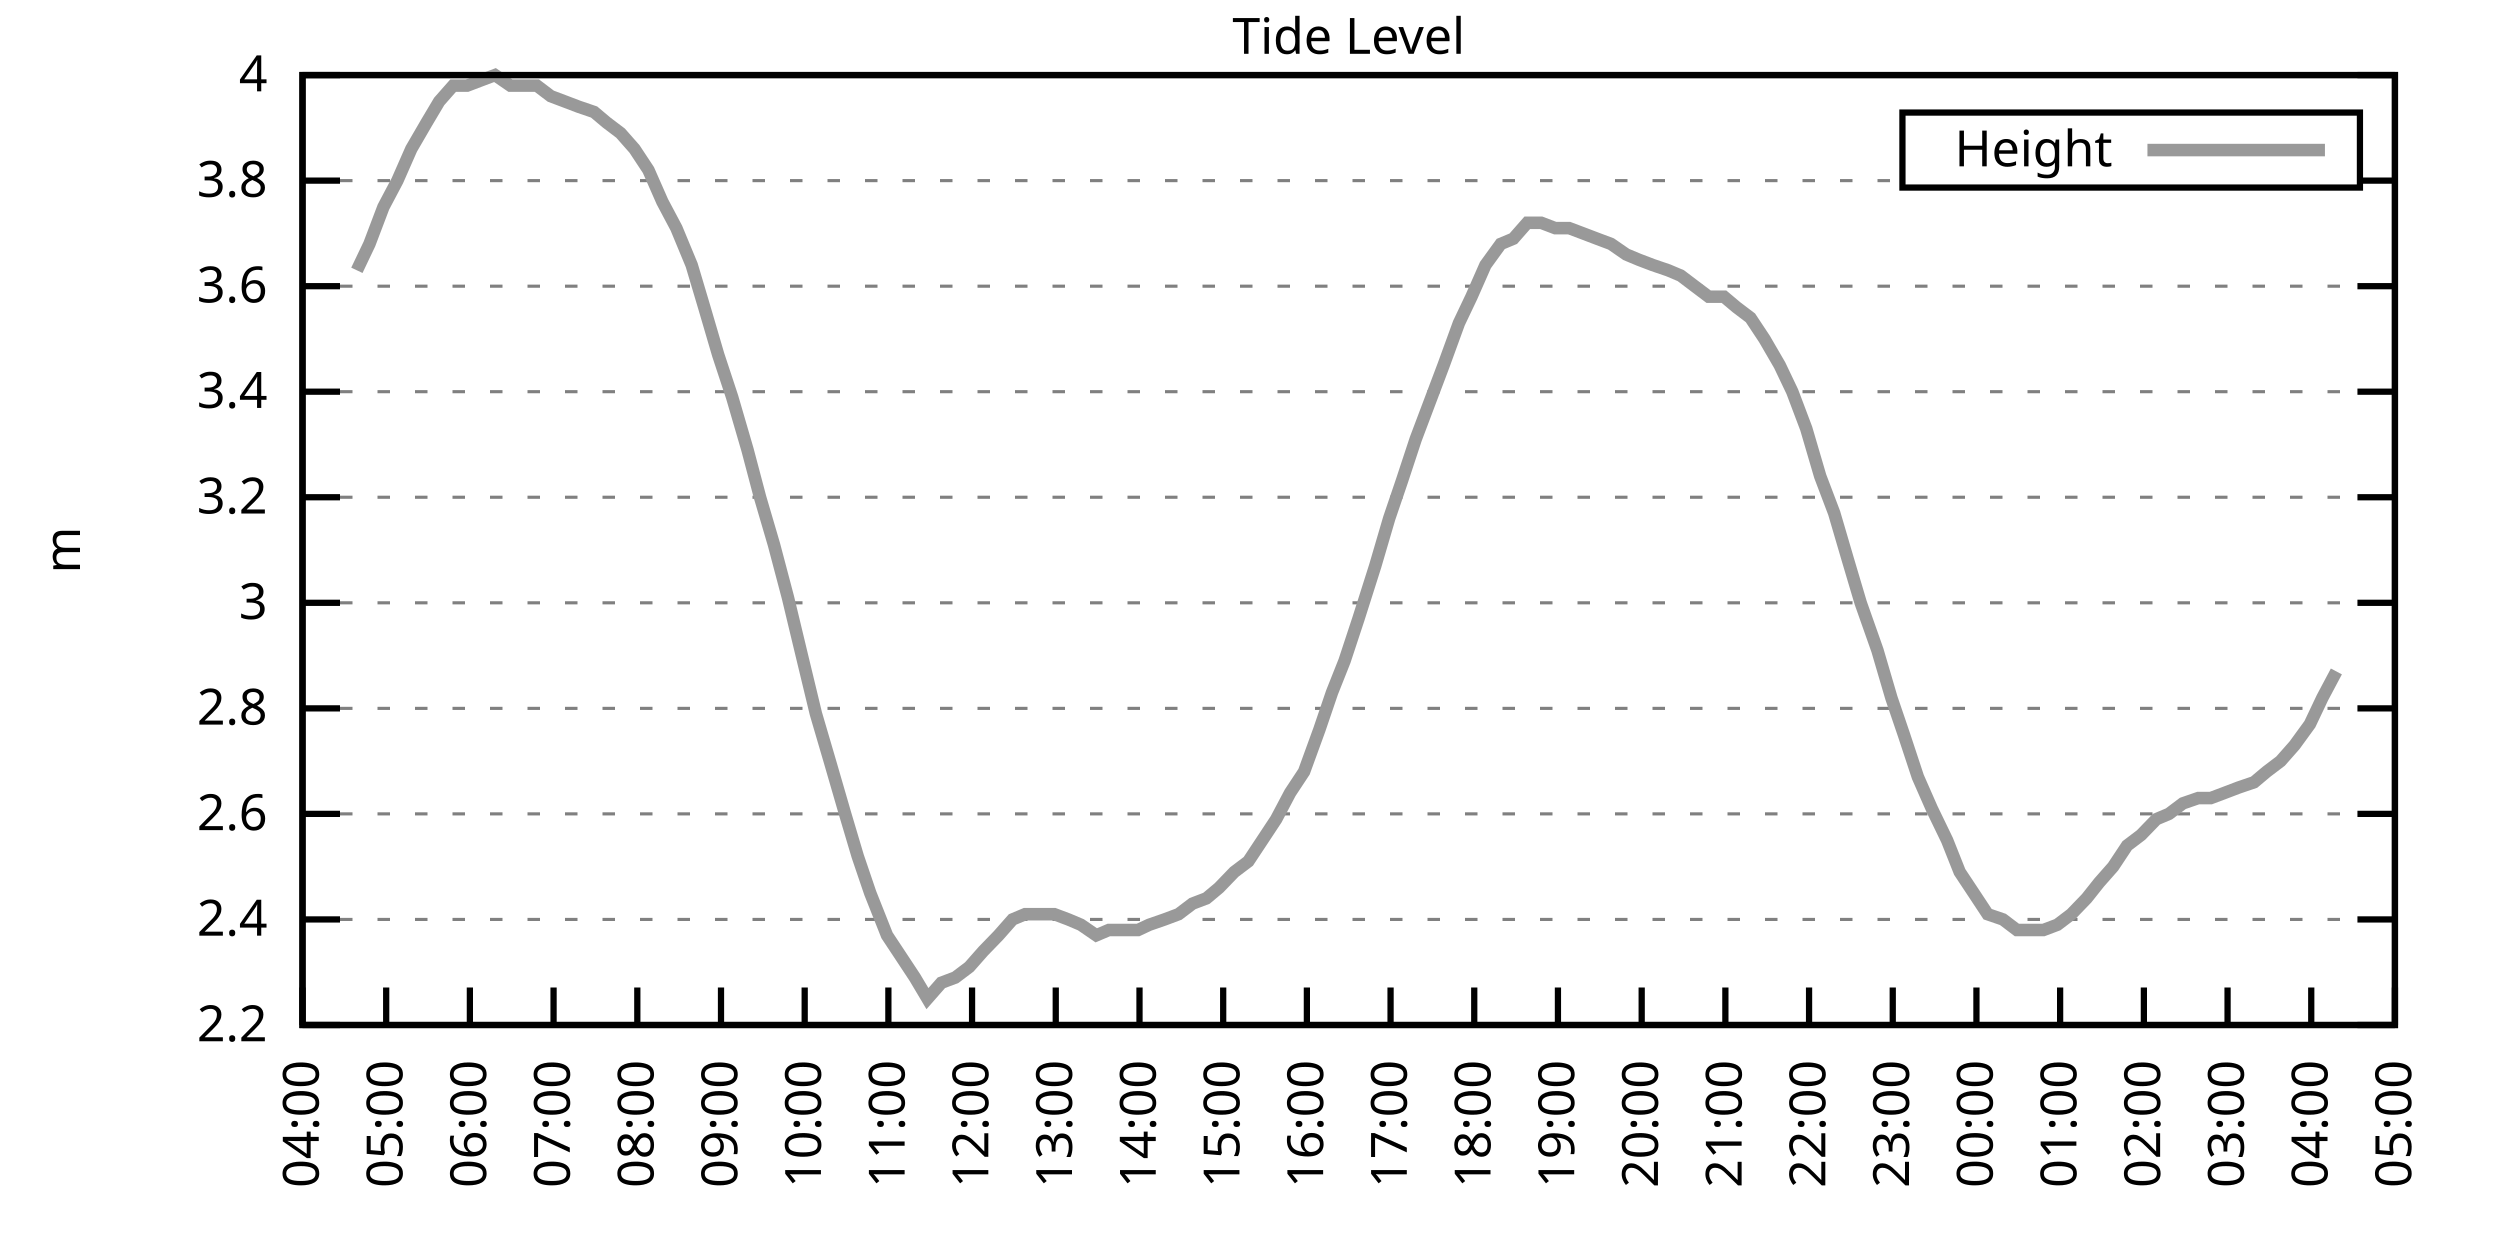
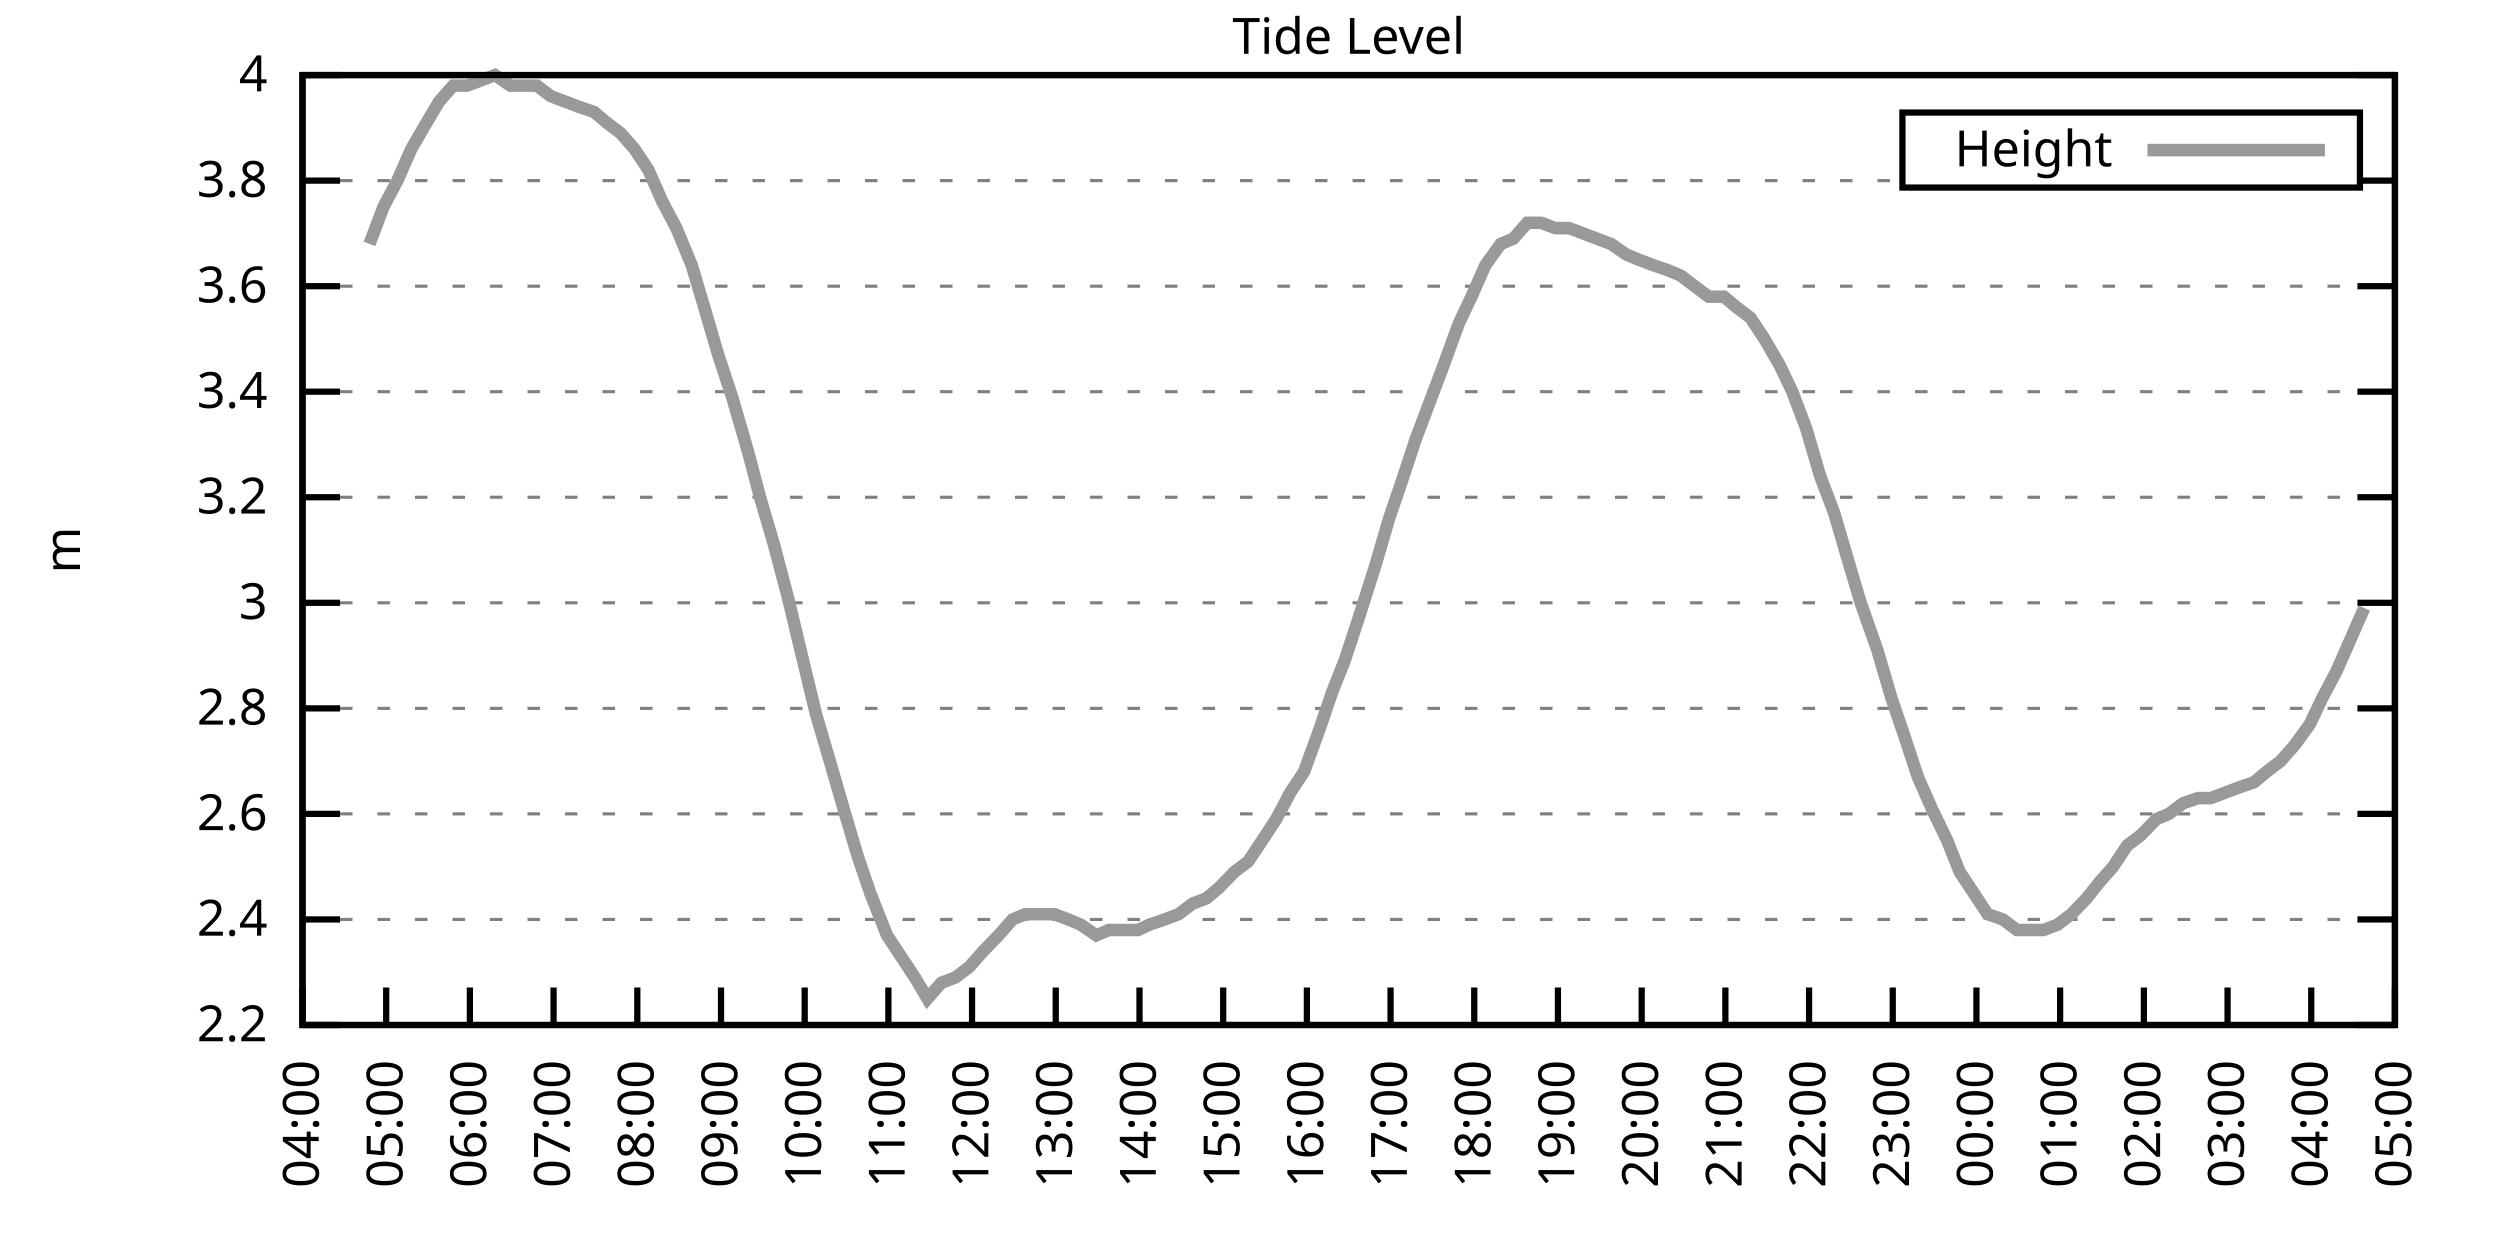
<svg xmlns="http://www.w3.org/2000/svg" xmlns:xlink="http://www.w3.org/1999/xlink" width="400" height="200" viewBox="0 0 400 200">
  <g id="gnuplot_canvas">
    <rect x="0" y="0" width="400" height="200" fill="none" />
    <defs>
      <circle id="gpDot" r="0.5" stroke-width="0.5" stroke="currentColor" />
      <path id="gpPt0" stroke-width="0.333" stroke="currentColor" d="M-1,0 h2 M0,-1 v2" />
      <path id="gpPt1" stroke-width="0.333" stroke="currentColor" d="M-1,-1 L1,1 M1,-1 L-1,1" />
      <path id="gpPt2" stroke-width="0.333" stroke="currentColor" d="M-1,0 L1,0 M0,-1 L0,1 M-1,-1 L1,1 M-1,1 L1,-1" />
      <rect id="gpPt3" stroke-width="0.333" stroke="currentColor" x="-1" y="-1" width="2" height="2" />
      <rect id="gpPt4" stroke-width="0.333" stroke="currentColor" fill="currentColor" x="-1" y="-1" width="2" height="2" />
      <circle id="gpPt5" stroke-width="0.333" stroke="currentColor" cx="0" cy="0" r="1" />
      <use xlink:href="#gpPt5" id="gpPt6" fill="currentColor" stroke="none" />
      <path id="gpPt7" stroke-width="0.333" stroke="currentColor" d="M0,-1.33 L-1.33,0.67 L1.33,0.67 z" />
      <use xlink:href="#gpPt7" id="gpPt8" fill="currentColor" stroke="none" />
      <use xlink:href="#gpPt7" id="gpPt9" stroke="currentColor" transform="rotate(180)" />
      <use xlink:href="#gpPt9" id="gpPt10" fill="currentColor" stroke="none" />
      <use xlink:href="#gpPt3" id="gpPt11" stroke="currentColor" transform="rotate(45)" />
      <use xlink:href="#gpPt11" id="gpPt12" fill="currentColor" stroke="none" />
      <path id="gpPt13" stroke-width="0.333" stroke="currentColor" d="M0,1.330 L1.265,0.411 L0.782,-1.067 L-0.782,-1.076 L-1.265,0.411 z" />
      <use xlink:href="#gpPt13" id="gpPt14" fill="currentColor" stroke="none" />
      <filter id="textbox" filterUnits="objectBoundingBox" x="0" y="0" height="1" width="1">
        <feFlood flood-color="white" flood-opacity="1" result="bgnd" />
        <feComposite in="SourceGraphic" in2="bgnd" operator="atop" />
      </filter>
      <filter id="greybox" filterUnits="objectBoundingBox" x="0" y="0" height="1" width="1">
        <feFlood flood-color="lightgrey" flood-opacity="1" result="grey" />
        <feComposite in="SourceGraphic" in2="grey" operator="atop" />
      </filter>
    </defs>
    <g fill="none" color="white" stroke="currentColor" stroke-width="1.00" stroke-linecap="butt" stroke-linejoin="miter">
</g>
    <g fill="none" color="black" stroke="currentColor" stroke-width="1.00" stroke-linecap="butt" stroke-linejoin="miter">
      <g stroke="none" shape-rendering="crispEdges">
        <polygon fill="rgb(255, 255, 255)" points="48.40,164.00 383.18,164.00 383.18,12.02 48.40,12.02 " />
      </g>
    </g>
    <g fill="none" color="black" stroke="currentColor" stroke-width="1.00" stroke-linecap="butt" stroke-linejoin="miter">
</g>
    <g fill="none" color="black" stroke="black" stroke-width="0.50" stroke-linecap="butt" stroke-linejoin="miter">
</g>
    <g fill="none" color="gray" stroke="currentColor" stroke-width="0.50" stroke-linecap="butt" stroke-linejoin="miter">
      <path stroke="gray" stroke-dasharray="2,4" class="gridline" d="M48.40,164.00 L383.19,164.00  " />
    </g>
    <g fill="none" color="gray" stroke="gray" stroke-width="1.00" stroke-linecap="butt" stroke-linejoin="miter">
</g>
    <g fill="none" color="black" stroke="currentColor" stroke-width="1.00" stroke-linecap="butt" stroke-linejoin="miter">
      <path stroke="black" d="M48.40,164.00 L54.40,164.00 M383.19,164.00 L377.19,164.00  " />
      <g transform="translate(42.80,166.60)" stroke="none" fill="black" font-family="Sans" font-size="8.00" text-anchor="end">
        <text>
          <tspan font-family="Sans"> 2.2</tspan>
        </text>
      </g>
    </g>
    <g fill="none" color="black" stroke="currentColor" stroke-width="1.00" stroke-linecap="butt" stroke-linejoin="miter">
</g>
    <g fill="none" color="black" stroke="black" stroke-width="0.50" stroke-linecap="butt" stroke-linejoin="miter">
</g>
    <g fill="none" color="gray" stroke="currentColor" stroke-width="0.50" stroke-linecap="butt" stroke-linejoin="miter">
      <path stroke="gray" stroke-dasharray="2,4" class="gridline" d="M48.40,147.11 L383.19,147.11  " />
    </g>
    <g fill="none" color="gray" stroke="gray" stroke-width="1.00" stroke-linecap="butt" stroke-linejoin="miter">
</g>
    <g fill="none" color="black" stroke="currentColor" stroke-width="1.00" stroke-linecap="butt" stroke-linejoin="miter">
      <path stroke="black" d="M48.40,147.11 L54.40,147.11 M383.19,147.11 L377.19,147.11  " />
      <g transform="translate(42.80,149.71)" stroke="none" fill="black" font-family="Sans" font-size="8.00" text-anchor="end">
        <text>
          <tspan font-family="Sans"> 2.4</tspan>
        </text>
      </g>
    </g>
    <g fill="none" color="black" stroke="currentColor" stroke-width="1.00" stroke-linecap="butt" stroke-linejoin="miter">
</g>
    <g fill="none" color="black" stroke="black" stroke-width="0.50" stroke-linecap="butt" stroke-linejoin="miter">
</g>
    <g fill="none" color="gray" stroke="currentColor" stroke-width="0.50" stroke-linecap="butt" stroke-linejoin="miter">
      <path stroke="gray" stroke-dasharray="2,4" class="gridline" d="M48.40,130.22 L383.19,130.22  " />
    </g>
    <g fill="none" color="gray" stroke="gray" stroke-width="1.00" stroke-linecap="butt" stroke-linejoin="miter">
</g>
    <g fill="none" color="black" stroke="currentColor" stroke-width="1.00" stroke-linecap="butt" stroke-linejoin="miter">
      <path stroke="black" d="M48.40,130.22 L54.40,130.22 M383.19,130.22 L377.19,130.22  " />
      <g transform="translate(42.80,132.82)" stroke="none" fill="black" font-family="Sans" font-size="8.00" text-anchor="end">
        <text>
          <tspan font-family="Sans"> 2.6</tspan>
        </text>
      </g>
    </g>
    <g fill="none" color="black" stroke="currentColor" stroke-width="1.00" stroke-linecap="butt" stroke-linejoin="miter">
</g>
    <g fill="none" color="black" stroke="black" stroke-width="0.50" stroke-linecap="butt" stroke-linejoin="miter">
</g>
    <g fill="none" color="gray" stroke="currentColor" stroke-width="0.50" stroke-linecap="butt" stroke-linejoin="miter">
      <path stroke="gray" stroke-dasharray="2,4" class="gridline" d="M48.40,113.34 L383.19,113.34  " />
    </g>
    <g fill="none" color="gray" stroke="gray" stroke-width="1.00" stroke-linecap="butt" stroke-linejoin="miter">
</g>
    <g fill="none" color="black" stroke="currentColor" stroke-width="1.00" stroke-linecap="butt" stroke-linejoin="miter">
      <path stroke="black" d="M48.40,113.34 L54.40,113.34 M383.19,113.34 L377.19,113.34  " />
      <g transform="translate(42.80,115.94)" stroke="none" fill="black" font-family="Sans" font-size="8.00" text-anchor="end">
        <text>
          <tspan font-family="Sans"> 2.8</tspan>
        </text>
      </g>
    </g>
    <g fill="none" color="black" stroke="currentColor" stroke-width="1.00" stroke-linecap="butt" stroke-linejoin="miter">
</g>
    <g fill="none" color="black" stroke="black" stroke-width="0.50" stroke-linecap="butt" stroke-linejoin="miter">
</g>
    <g fill="none" color="gray" stroke="currentColor" stroke-width="0.50" stroke-linecap="butt" stroke-linejoin="miter">
      <path stroke="gray" stroke-dasharray="2,4" class="gridline" d="M48.40,96.45 L383.19,96.45  " />
    </g>
    <g fill="none" color="gray" stroke="gray" stroke-width="1.00" stroke-linecap="butt" stroke-linejoin="miter">
</g>
    <g fill="none" color="black" stroke="currentColor" stroke-width="1.00" stroke-linecap="butt" stroke-linejoin="miter">
      <path stroke="black" d="M48.40,96.45 L54.40,96.45 M383.19,96.45 L377.19,96.45  " />
      <g transform="translate(42.80,99.05)" stroke="none" fill="black" font-family="Sans" font-size="8.00" text-anchor="end">
        <text>
          <tspan font-family="Sans"> 3</tspan>
        </text>
      </g>
    </g>
    <g fill="none" color="black" stroke="currentColor" stroke-width="1.00" stroke-linecap="butt" stroke-linejoin="miter">
</g>
    <g fill="none" color="black" stroke="black" stroke-width="0.50" stroke-linecap="butt" stroke-linejoin="miter">
</g>
    <g fill="none" color="gray" stroke="currentColor" stroke-width="0.50" stroke-linecap="butt" stroke-linejoin="miter">
      <path stroke="gray" stroke-dasharray="2,4" class="gridline" d="M48.40,79.56 L383.19,79.56  " />
    </g>
    <g fill="none" color="gray" stroke="gray" stroke-width="1.00" stroke-linecap="butt" stroke-linejoin="miter">
</g>
    <g fill="none" color="black" stroke="currentColor" stroke-width="1.00" stroke-linecap="butt" stroke-linejoin="miter">
      <path stroke="black" d="M48.40,79.56 L54.40,79.56 M383.19,79.56 L377.19,79.56  " />
      <g transform="translate(42.80,82.16)" stroke="none" fill="black" font-family="Sans" font-size="8.00" text-anchor="end">
        <text>
          <tspan font-family="Sans"> 3.2</tspan>
        </text>
      </g>
    </g>
    <g fill="none" color="black" stroke="currentColor" stroke-width="1.00" stroke-linecap="butt" stroke-linejoin="miter">
</g>
    <g fill="none" color="black" stroke="black" stroke-width="0.50" stroke-linecap="butt" stroke-linejoin="miter">
</g>
    <g fill="none" color="gray" stroke="currentColor" stroke-width="0.50" stroke-linecap="butt" stroke-linejoin="miter">
      <path stroke="gray" stroke-dasharray="2,4" class="gridline" d="M48.40,62.67 L383.19,62.67  " />
    </g>
    <g fill="none" color="gray" stroke="gray" stroke-width="1.00" stroke-linecap="butt" stroke-linejoin="miter">
</g>
    <g fill="none" color="black" stroke="currentColor" stroke-width="1.00" stroke-linecap="butt" stroke-linejoin="miter">
      <path stroke="black" d="M48.40,62.67 L54.40,62.67 M383.19,62.67 L377.19,62.67  " />
      <g transform="translate(42.80,65.27)" stroke="none" fill="black" font-family="Sans" font-size="8.00" text-anchor="end">
        <text>
          <tspan font-family="Sans"> 3.4</tspan>
        </text>
      </g>
    </g>
    <g fill="none" color="black" stroke="currentColor" stroke-width="1.00" stroke-linecap="butt" stroke-linejoin="miter">
</g>
    <g fill="none" color="black" stroke="black" stroke-width="0.50" stroke-linecap="butt" stroke-linejoin="miter">
</g>
    <g fill="none" color="gray" stroke="currentColor" stroke-width="0.50" stroke-linecap="butt" stroke-linejoin="miter">
      <path stroke="gray" stroke-dasharray="2,4" class="gridline" d="M48.40,45.79 L383.19,45.79  " />
    </g>
    <g fill="none" color="gray" stroke="gray" stroke-width="1.00" stroke-linecap="butt" stroke-linejoin="miter">
</g>
    <g fill="none" color="black" stroke="currentColor" stroke-width="1.00" stroke-linecap="butt" stroke-linejoin="miter">
      <path stroke="black" d="M48.40,45.79 L54.40,45.79 M383.19,45.79 L377.19,45.79  " />
      <g transform="translate(42.80,48.39)" stroke="none" fill="black" font-family="Sans" font-size="8.00" text-anchor="end">
        <text>
          <tspan font-family="Sans"> 3.6</tspan>
        </text>
      </g>
    </g>
    <g fill="none" color="black" stroke="currentColor" stroke-width="1.00" stroke-linecap="butt" stroke-linejoin="miter">
</g>
    <g fill="none" color="black" stroke="black" stroke-width="0.50" stroke-linecap="butt" stroke-linejoin="miter">
</g>
    <g fill="none" color="gray" stroke="currentColor" stroke-width="0.50" stroke-linecap="butt" stroke-linejoin="miter">
      <path stroke="gray" stroke-dasharray="2,4" class="gridline" d="M48.40,28.90 L304.39,28.90 M377.59,28.90 L383.19,28.90  " />
    </g>
    <g fill="none" color="gray" stroke="gray" stroke-width="1.00" stroke-linecap="butt" stroke-linejoin="miter">
</g>
    <g fill="none" color="black" stroke="currentColor" stroke-width="1.00" stroke-linecap="butt" stroke-linejoin="miter">
      <path stroke="black" d="M48.40,28.90 L54.40,28.90 M383.19,28.90 L377.19,28.90  " />
      <g transform="translate(42.80,31.50)" stroke="none" fill="black" font-family="Sans" font-size="8.00" text-anchor="end">
        <text>
          <tspan font-family="Sans"> 3.8</tspan>
        </text>
      </g>
    </g>
    <g fill="none" color="black" stroke="currentColor" stroke-width="1.00" stroke-linecap="butt" stroke-linejoin="miter">
</g>
    <g fill="none" color="black" stroke="black" stroke-width="0.50" stroke-linecap="butt" stroke-linejoin="miter">
</g>
    <g fill="none" color="gray" stroke="currentColor" stroke-width="0.50" stroke-linecap="butt" stroke-linejoin="miter">
      <path stroke="gray" stroke-dasharray="2,4" class="gridline" d="M48.40,12.01 L383.19,12.01  " />
    </g>
    <g fill="none" color="gray" stroke="gray" stroke-width="1.00" stroke-linecap="butt" stroke-linejoin="miter">
</g>
    <g fill="none" color="black" stroke="currentColor" stroke-width="1.00" stroke-linecap="butt" stroke-linejoin="miter">
      <path stroke="black" d="M48.40,12.01 L54.40,12.01 M383.19,12.01 L377.19,12.01  " />
      <g transform="translate(42.80,14.61)" stroke="none" fill="black" font-family="Sans" font-size="8.00" text-anchor="end">
        <text>
          <tspan font-family="Sans"> 4</tspan>
        </text>
      </g>
    </g>
    <g fill="none" color="black" stroke="currentColor" stroke-width="1.00" stroke-linecap="butt" stroke-linejoin="miter">
      <path stroke="black" d="M48.40,164.00 L48.40,158.00  " />
      <g transform="translate(51.00,169.60) rotate(270.00)" stroke="none" fill="black" font-family="Sans" font-size="8.00" text-anchor="end">
        <text>
          <tspan font-family="Sans">04:00</tspan>
        </text>
      </g>
    </g>
    <g fill="none" color="black" stroke="currentColor" stroke-width="1.00" stroke-linecap="butt" stroke-linejoin="miter">
      <path stroke="black" d="M61.79,164.00 L61.79,158.00  " />
      <g transform="translate(64.39,169.60) rotate(270.00)" stroke="none" fill="black" font-family="Sans" font-size="8.00" text-anchor="end">
        <text>
          <tspan font-family="Sans">05:00</tspan>
        </text>
      </g>
    </g>
    <g fill="none" color="black" stroke="currentColor" stroke-width="1.00" stroke-linecap="butt" stroke-linejoin="miter">
      <path stroke="black" d="M75.18,164.00 L75.18,158.00  " />
      <g transform="translate(77.78,169.60) rotate(270.00)" stroke="none" fill="black" font-family="Sans" font-size="8.00" text-anchor="end">
        <text>
          <tspan font-family="Sans">06:00</tspan>
        </text>
      </g>
    </g>
    <g fill="none" color="black" stroke="currentColor" stroke-width="1.00" stroke-linecap="butt" stroke-linejoin="miter">
      <path stroke="black" d="M88.57,164.00 L88.57,158.00  " />
      <g transform="translate(91.17,169.60) rotate(270.00)" stroke="none" fill="black" font-family="Sans" font-size="8.00" text-anchor="end">
        <text>
          <tspan font-family="Sans">07:00</tspan>
        </text>
      </g>
    </g>
    <g fill="none" color="black" stroke="currentColor" stroke-width="1.00" stroke-linecap="butt" stroke-linejoin="miter">
      <path stroke="black" d="M101.97,164.00 L101.97,158.00  " />
      <g transform="translate(104.57,169.60) rotate(270.00)" stroke="none" fill="black" font-family="Sans" font-size="8.00" text-anchor="end">
        <text>
          <tspan font-family="Sans">08:00</tspan>
        </text>
      </g>
    </g>
    <g fill="none" color="black" stroke="currentColor" stroke-width="1.00" stroke-linecap="butt" stroke-linejoin="miter">
      <path stroke="black" d="M115.36,164.00 L115.36,158.00  " />
      <g transform="translate(117.96,169.60) rotate(270.00)" stroke="none" fill="black" font-family="Sans" font-size="8.00" text-anchor="end">
        <text>
          <tspan font-family="Sans">09:00</tspan>
        </text>
      </g>
    </g>
    <g fill="none" color="black" stroke="currentColor" stroke-width="1.00" stroke-linecap="butt" stroke-linejoin="miter">
      <path stroke="black" d="M128.75,164.00 L128.75,158.00  " />
      <g transform="translate(131.35,169.60) rotate(270.00)" stroke="none" fill="black" font-family="Sans" font-size="8.00" text-anchor="end">
        <text>
          <tspan font-family="Sans">10:00</tspan>
        </text>
      </g>
    </g>
    <g fill="none" color="black" stroke="currentColor" stroke-width="1.00" stroke-linecap="butt" stroke-linejoin="miter">
      <path stroke="black" d="M142.14,164.00 L142.14,158.00  " />
      <g transform="translate(144.74,169.60) rotate(270.00)" stroke="none" fill="black" font-family="Sans" font-size="8.00" text-anchor="end">
        <text>
          <tspan font-family="Sans">11:00</tspan>
        </text>
      </g>
    </g>
    <g fill="none" color="black" stroke="currentColor" stroke-width="1.00" stroke-linecap="butt" stroke-linejoin="miter">
      <path stroke="black" d="M155.53,164.00 L155.53,158.00  " />
      <g transform="translate(158.13,169.60) rotate(270.00)" stroke="none" fill="black" font-family="Sans" font-size="8.00" text-anchor="end">
        <text>
          <tspan font-family="Sans">12:00</tspan>
        </text>
      </g>
    </g>
    <g fill="none" color="black" stroke="currentColor" stroke-width="1.00" stroke-linecap="butt" stroke-linejoin="miter">
      <path stroke="black" d="M168.92,164.00 L168.92,158.00  " />
      <g transform="translate(171.52,169.60) rotate(270.00)" stroke="none" fill="black" font-family="Sans" font-size="8.00" text-anchor="end">
        <text>
          <tspan font-family="Sans">13:00</tspan>
        </text>
      </g>
    </g>
    <g fill="none" color="black" stroke="currentColor" stroke-width="1.00" stroke-linecap="butt" stroke-linejoin="miter">
      <path stroke="black" d="M182.32,164.00 L182.32,158.00  " />
      <g transform="translate(184.92,169.60) rotate(270.00)" stroke="none" fill="black" font-family="Sans" font-size="8.00" text-anchor="end">
        <text>
          <tspan font-family="Sans">14:00</tspan>
        </text>
      </g>
    </g>
    <g fill="none" color="black" stroke="currentColor" stroke-width="1.00" stroke-linecap="butt" stroke-linejoin="miter">
      <path stroke="black" d="M195.71,164.00 L195.71,158.00  " />
      <g transform="translate(198.31,169.60) rotate(270.00)" stroke="none" fill="black" font-family="Sans" font-size="8.00" text-anchor="end">
        <text>
          <tspan font-family="Sans">15:00</tspan>
        </text>
      </g>
    </g>
    <g fill="none" color="black" stroke="currentColor" stroke-width="1.00" stroke-linecap="butt" stroke-linejoin="miter">
      <path stroke="black" d="M209.10,164.00 L209.10,158.00  " />
      <g transform="translate(211.70,169.60) rotate(270.00)" stroke="none" fill="black" font-family="Sans" font-size="8.00" text-anchor="end">
        <text>
          <tspan font-family="Sans">16:00</tspan>
        </text>
      </g>
    </g>
    <g fill="none" color="black" stroke="currentColor" stroke-width="1.00" stroke-linecap="butt" stroke-linejoin="miter">
      <path stroke="black" d="M222.49,164.00 L222.49,158.00  " />
      <g transform="translate(225.09,169.60) rotate(270.00)" stroke="none" fill="black" font-family="Sans" font-size="8.00" text-anchor="end">
        <text>
          <tspan font-family="Sans">17:00</tspan>
        </text>
      </g>
    </g>
    <g fill="none" color="black" stroke="currentColor" stroke-width="1.00" stroke-linecap="butt" stroke-linejoin="miter">
      <path stroke="black" d="M235.88,164.00 L235.88,158.00  " />
      <g transform="translate(238.48,169.60) rotate(270.00)" stroke="none" fill="black" font-family="Sans" font-size="8.00" text-anchor="end">
        <text>
          <tspan font-family="Sans">18:00</tspan>
        </text>
      </g>
    </g>
    <g fill="none" color="black" stroke="currentColor" stroke-width="1.00" stroke-linecap="butt" stroke-linejoin="miter">
      <path stroke="black" d="M249.27,164.00 L249.27,158.00  " />
      <g transform="translate(251.87,169.60) rotate(270.00)" stroke="none" fill="black" font-family="Sans" font-size="8.00" text-anchor="end">
        <text>
          <tspan font-family="Sans">19:00</tspan>
        </text>
      </g>
    </g>
    <g fill="none" color="black" stroke="currentColor" stroke-width="1.00" stroke-linecap="butt" stroke-linejoin="miter">
      <path stroke="black" d="M262.67,164.00 L262.67,158.00  " />
      <g transform="translate(265.27,169.60) rotate(270.00)" stroke="none" fill="black" font-family="Sans" font-size="8.00" text-anchor="end">
        <text>
          <tspan font-family="Sans">20:00</tspan>
        </text>
      </g>
    </g>
    <g fill="none" color="black" stroke="currentColor" stroke-width="1.00" stroke-linecap="butt" stroke-linejoin="miter">
      <path stroke="black" d="M276.06,164.00 L276.06,158.00  " />
      <g transform="translate(278.66,169.60) rotate(270.00)" stroke="none" fill="black" font-family="Sans" font-size="8.00" text-anchor="end">
        <text>
          <tspan font-family="Sans">21:00</tspan>
        </text>
      </g>
    </g>
    <g fill="none" color="black" stroke="currentColor" stroke-width="1.00" stroke-linecap="butt" stroke-linejoin="miter">
      <path stroke="black" d="M289.45,164.00 L289.45,158.00  " />
      <g transform="translate(292.05,169.60) rotate(270.00)" stroke="none" fill="black" font-family="Sans" font-size="8.00" text-anchor="end">
        <text>
          <tspan font-family="Sans">22:00</tspan>
        </text>
      </g>
    </g>
    <g fill="none" color="black" stroke="currentColor" stroke-width="1.00" stroke-linecap="butt" stroke-linejoin="miter">
      <path stroke="black" d="M302.84,164.00 L302.84,158.00  " />
      <g transform="translate(305.44,169.60) rotate(270.00)" stroke="none" fill="black" font-family="Sans" font-size="8.00" text-anchor="end">
        <text>
          <tspan font-family="Sans">23:00</tspan>
        </text>
      </g>
    </g>
    <g fill="none" color="black" stroke="currentColor" stroke-width="1.00" stroke-linecap="butt" stroke-linejoin="miter">
      <path stroke="black" d="M316.23,164.00 L316.23,158.00  " />
      <g transform="translate(318.83,169.60) rotate(270.00)" stroke="none" fill="black" font-family="Sans" font-size="8.00" text-anchor="end">
        <text>
          <tspan font-family="Sans">00:00</tspan>
        </text>
      </g>
    </g>
    <g fill="none" color="black" stroke="currentColor" stroke-width="1.00" stroke-linecap="butt" stroke-linejoin="miter">
      <path stroke="black" d="M329.62,164.00 L329.62,158.00  " />
      <g transform="translate(332.22,169.60) rotate(270.00)" stroke="none" fill="black" font-family="Sans" font-size="8.00" text-anchor="end">
        <text>
          <tspan font-family="Sans">01:00</tspan>
        </text>
      </g>
    </g>
    <g fill="none" color="black" stroke="currentColor" stroke-width="1.00" stroke-linecap="butt" stroke-linejoin="miter">
      <path stroke="black" d="M343.02,164.00 L343.02,158.00  " />
      <g transform="translate(345.62,169.60) rotate(270.00)" stroke="none" fill="black" font-family="Sans" font-size="8.00" text-anchor="end">
        <text>
          <tspan font-family="Sans">02:00</tspan>
        </text>
      </g>
    </g>
    <g fill="none" color="black" stroke="currentColor" stroke-width="1.00" stroke-linecap="butt" stroke-linejoin="miter">
      <path stroke="black" d="M356.41,164.00 L356.41,158.00  " />
      <g transform="translate(359.01,169.60) rotate(270.00)" stroke="none" fill="black" font-family="Sans" font-size="8.00" text-anchor="end">
        <text>
          <tspan font-family="Sans">03:00</tspan>
        </text>
      </g>
    </g>
    <g fill="none" color="black" stroke="currentColor" stroke-width="1.00" stroke-linecap="butt" stroke-linejoin="miter">
      <path stroke="black" d="M369.80,164.00 L369.80,158.00  " />
      <g transform="translate(372.40,169.60) rotate(270.00)" stroke="none" fill="black" font-family="Sans" font-size="8.00" text-anchor="end">
        <text>
          <tspan font-family="Sans">04:00</tspan>
        </text>
      </g>
    </g>
    <g fill="none" color="black" stroke="currentColor" stroke-width="1.00" stroke-linecap="butt" stroke-linejoin="miter">
      <path stroke="black" d="M383.19,164.00 L383.19,158.00  " />
      <g transform="translate(385.79,169.60) rotate(270.00)" stroke="none" fill="black" font-family="Sans" font-size="8.00" text-anchor="end">
        <text>
          <tspan font-family="Sans">05:00</tspan>
        </text>
      </g>
    </g>
    <g fill="none" color="black" stroke="currentColor" stroke-width="1.00" stroke-linecap="butt" stroke-linejoin="miter">
</g>
    <g fill="none" color="black" stroke="currentColor" stroke-width="1.00" stroke-linecap="butt" stroke-linejoin="miter">
      <path stroke="black" d="M48.40,12.01 L48.40,164.00 L383.19,164.00 L383.19,12.01 L48.40,12.01 Z  " />
    </g>
    <g fill="none" color="black" stroke="currentColor" stroke-width="1.00" stroke-linecap="butt" stroke-linejoin="miter">
</g>
    <g fill="none" color="black" stroke="currentColor" stroke-width="1.00" stroke-linecap="butt" stroke-linejoin="miter">
      <path stroke="black" d="M304.39,30.01 L304.39,18.01 L377.59,18.01 L377.59,30.01 L304.39,30.01 Z  " />
    </g>
    <g id="Tide_level_plot_1">
      <g fill="none" color="white" stroke="black" stroke-width="2.00" stroke-linecap="butt" stroke-linejoin="miter">
</g>
      <g fill="none" color="black" stroke="currentColor" stroke-width="2.00" stroke-linecap="butt" stroke-linejoin="miter">
        <g transform="translate(337.99,26.61)" stroke="none" fill="black" font-family="Sans" font-size="8.00" text-anchor="end">
          <text>
            <tspan font-family="Sans">Height</tspan>
          </text>
        </g>
      </g>
      <g fill="none" color="black" stroke="currentColor" stroke-width="2.00" stroke-linecap="butt" stroke-linejoin="miter">
-         <path stroke="rgb(153, 153, 153)" d="M343.59,24.01 L371.99,24.01 M57.10,43.25 L59.11,39.03 L61.35,33.12 L63.58,28.90 L65.81,23.83 L68.26,19.61   L70.27,16.23 L72.50,13.70 L74.74,13.70 L76.97,12.85 L79.20,12.01 L81.66,13.70 L83.66,13.70 L85.90,13.70   L88.13,15.39 L90.36,16.23 L92.59,17.08 L95.05,17.92 L97.06,19.61 L99.29,21.30 L101.52,23.83 L103.75,27.21   L105.98,32.28 L108.22,36.50 L110.67,42.41 L112.68,49.16 L114.91,56.76 L117.14,63.52 L119.60,71.96 L121.61,79.56   L123.84,87.16 L126.07,95.60 L128.30,104.89 L130.54,114.18 L132.77,121.78 L135.22,130.22 L137.23,136.98 L139.24,142.89   L141.92,149.65 L144.15,153.02 L146.38,156.40 L148.39,159.78 L150.62,157.24 L152.85,156.40 L155.09,154.71 L157.32,152.18   L159.77,149.65 L162.01,147.11 L164.01,146.27 L166.02,146.27 L168.70,146.27 L170.93,147.11 L172.94,147.96 L175.40,149.65   L177.41,148.80 L179.64,148.80 L182.09,148.80 L183.88,147.96 L186.33,147.11 L188.57,146.27 L190.80,144.58 L193.03,143.73   L195.04,142.05 L197.49,139.51 L199.73,137.82 L201.96,134.45 L204.19,131.07 L206.42,126.85 L208.65,123.47 L211.11,116.71   L213.12,110.80 L215.13,105.74 L217.36,98.98 L220.04,90.54 L222.27,82.94 L224.28,77.03 L226.51,70.27 L228.74,64.36   L230.97,58.45 L233.43,51.70 L235.44,47.47 L237.67,42.41 L240.12,39.03 L242.13,38.19 L244.36,35.65 L246.60,35.65   L248.83,36.50 L251.06,36.50 L253.29,37.34 L255.52,38.19 L257.76,39.03 L260.21,40.72 L262.22,41.56 L264.45,42.41   L266.91,43.25 L268.92,44.10 L271.15,45.79 L273.38,47.47 L275.83,47.47 L277.84,49.16 L280.07,50.85 L282.31,54.23   L284.76,58.45 L286.77,62.67 L289.00,68.58 L291.23,76.18 L293.47,82.09 L295.70,89.69 L297.71,96.45 L300.39,104.05   L302.62,111.65 L304.63,117.56 L306.86,124.31 L309.09,129.38 L311.54,134.45 L313.55,139.51 L315.79,142.89 L318.02,146.27   L320.47,147.11 L322.70,148.80 L324.49,148.80 L326.95,148.80 L329.18,147.96 L331.41,146.27 L333.86,143.73 L335.87,141.20   L338.10,138.67 L340.34,135.29 L342.57,133.60 L345.02,131.07 L347.03,130.22 L349.26,128.54 L351.72,127.69 L353.73,127.69   L355.96,126.85 L358.19,126.00 L360.65,125.16 L362.66,123.47 L364.89,121.78 L367.12,119.25 L369.58,115.87 L371.58,111.65   L373.82,107.43  " />
+         <path stroke="rgb(153, 153, 153)" d="M343.59,24.01 L371.99,24.01 M59.11,39.03 L61.35,33.12 L63.58,28.90 L65.81,23.83 L68.26,19.61 L70.27,16.23   L72.50,13.70 L74.74,13.70 L76.97,12.85 L79.20,12.01 L81.66,13.70 L83.66,13.70 L85.90,13.70 L88.13,15.39   L90.36,16.23 L92.59,17.08 L95.05,17.92 L97.06,19.61 L99.29,21.30 L101.52,23.83 L103.75,27.21 L105.98,32.28   L108.22,36.50 L110.67,42.41 L112.68,49.16 L114.91,56.76 L117.14,63.52 L119.60,71.96 L121.61,79.56 L123.84,87.16   L126.07,95.60 L128.30,104.89 L130.54,114.18 L132.77,121.78 L135.22,130.22 L137.23,136.98 L139.24,142.89 L141.92,149.65   L144.15,153.02 L146.38,156.40 L148.39,159.78 L150.62,157.24 L152.85,156.40 L155.09,154.71 L157.32,152.18 L159.77,149.65   L162.01,147.11 L164.01,146.27 L166.02,146.27 L168.70,146.27 L170.93,147.11 L172.94,147.96 L175.40,149.65 L177.41,148.80   L179.64,148.80 L182.09,148.80 L183.88,147.96 L186.33,147.11 L188.57,146.27 L190.80,144.58 L193.03,143.73 L195.04,142.05   L197.49,139.51 L199.73,137.82 L201.96,134.45 L204.19,131.07 L206.42,126.85 L208.65,123.47 L211.11,116.71 L213.12,110.80   L215.13,105.74 L217.36,98.98 L220.04,90.54 L222.27,82.94 L224.28,77.03 L226.51,70.27 L228.74,64.36 L230.97,58.45   L233.43,51.70 L235.44,47.47 L237.67,42.41 L240.12,39.03 L242.13,38.19 L244.36,35.65 L246.60,35.65 L248.83,36.50   L251.06,36.50 L253.29,37.34 L255.52,38.19 L257.76,39.03 L260.21,40.72 L262.22,41.56 L264.45,42.41 L266.91,43.25   L268.92,44.10 L271.15,45.79 L273.38,47.47 L275.83,47.47 L277.84,49.16 L280.07,50.85 L282.31,54.23 L284.76,58.45   L286.77,62.67 L289.00,68.58 L291.23,76.18 L293.47,82.09 L295.70,89.69 L297.71,96.45 L300.39,104.05 L302.62,111.65   L304.63,117.56 L306.86,124.31 L309.09,129.38 L311.54,134.45 L313.55,139.51 L315.79,142.89 L318.02,146.27 L320.47,147.11   L322.70,148.80 L324.49,148.80 L326.95,148.80 L329.18,147.96 L331.41,146.27 L333.86,143.73 L335.87,141.20 L338.10,138.67   L340.34,135.29 L342.57,133.60 L345.02,131.07 L347.03,130.22 L349.26,128.54 L351.72,127.69 L353.73,127.69 L355.96,126.85   L358.19,126.00 L360.65,125.16 L362.66,123.47 L364.89,121.78 L367.12,119.25 L369.58,115.87 L371.58,111.65 L373.82,107.43   L376.05,102.36 L378.28,97.29  " />
      </g>
    </g>
    <g fill="none" color="black" stroke="currentColor" stroke-width="2.00" stroke-linecap="butt" stroke-linejoin="miter">
</g>
    <g fill="none" color="black" stroke="black" stroke-width="1.00" stroke-linecap="butt" stroke-linejoin="miter">
</g>
    <g fill="none" color="black" stroke="currentColor" stroke-width="1.00" stroke-linecap="butt" stroke-linejoin="miter">
      <path stroke="black" d="M48.40,12.01 L48.40,164.00 L383.19,164.00 L383.19,12.01 L48.40,12.01 Z  " />
      <g transform="translate(12.80,88.01) rotate(270.00)" stroke="none" fill="black" font-family="Sans" font-size="8.00" text-anchor="middle">
        <text>
          <tspan font-family="Sans">m</tspan>
        </text>
      </g>
    </g>
    <g fill="none" color="black" stroke="currentColor" stroke-width="1.00" stroke-linecap="butt" stroke-linejoin="miter">
</g>
    <g fill="none" color="black" stroke="currentColor" stroke-width="1.00" stroke-linecap="butt" stroke-linejoin="miter">
      <g transform="translate(215.79,8.61)" stroke="none" fill="black" font-family="Sans" font-size="8.00" text-anchor="middle">
        <text>
          <tspan font-family="Sans">Tide Level</tspan>
        </text>
      </g>
    </g>
    <g fill="none" color="black" stroke="currentColor" stroke-width="1.00" stroke-linecap="butt" stroke-linejoin="miter">
</g>
  </g>
</svg>
